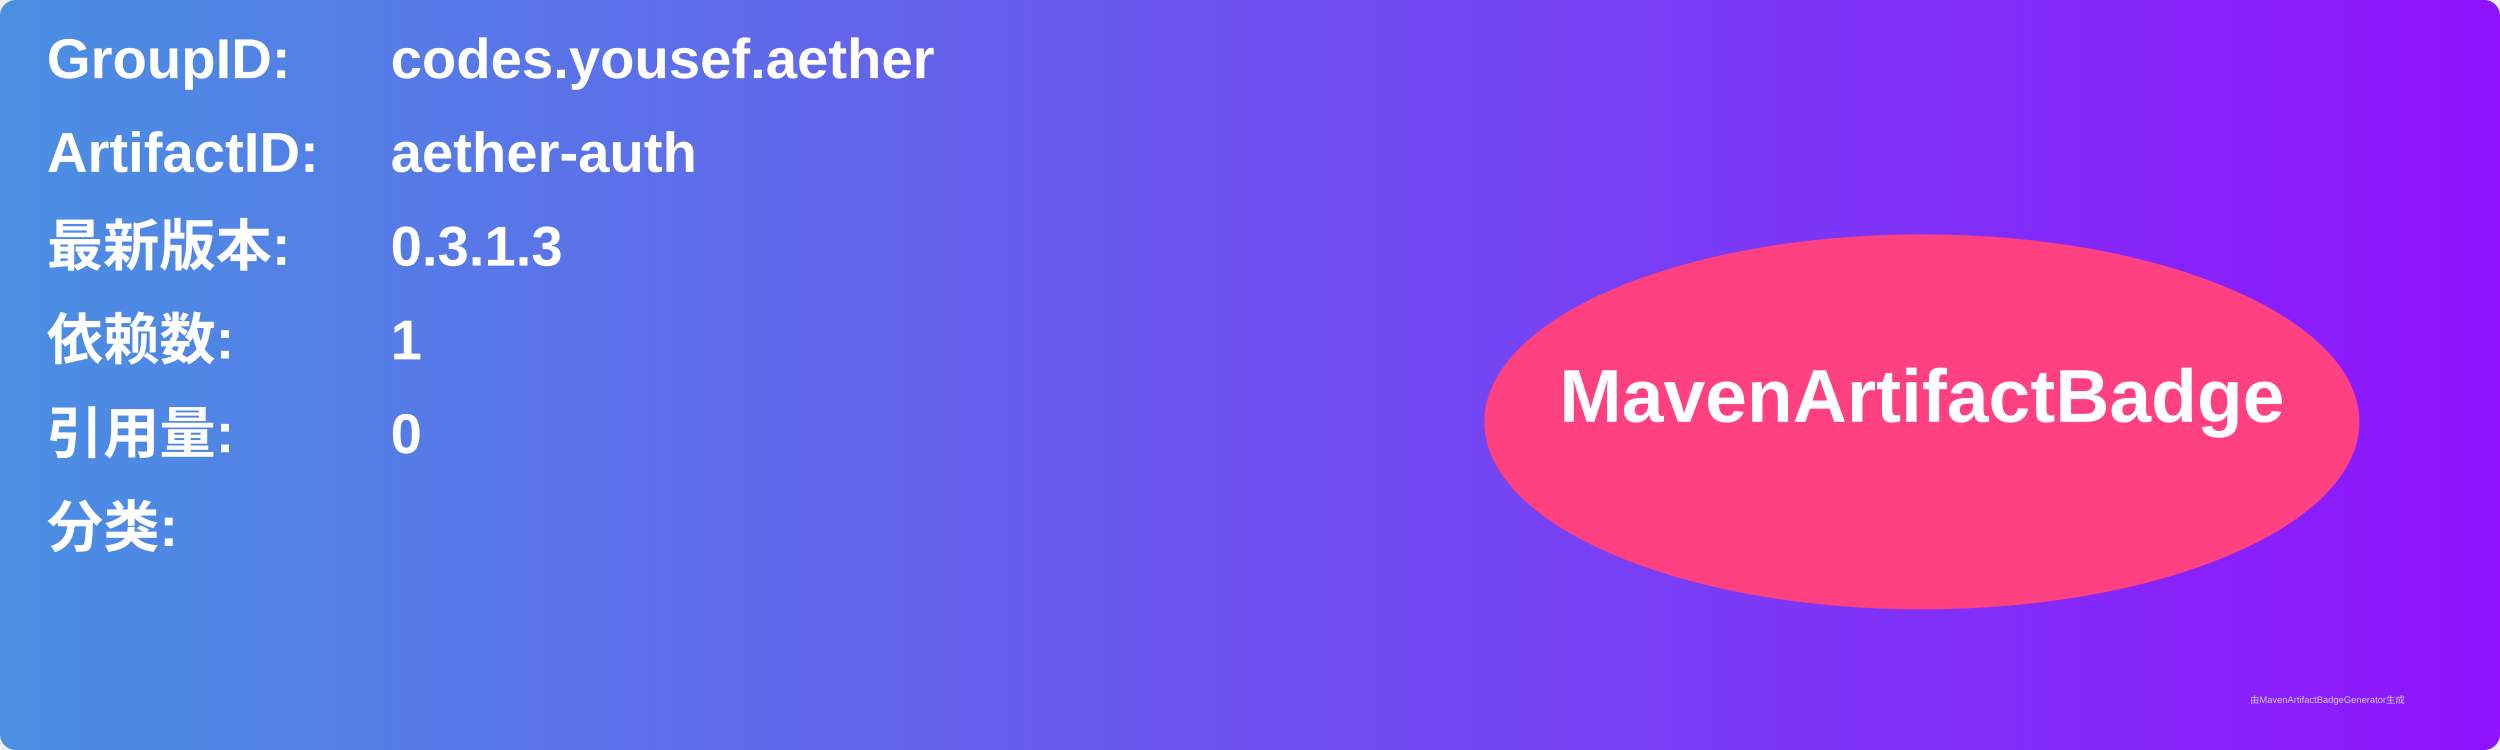
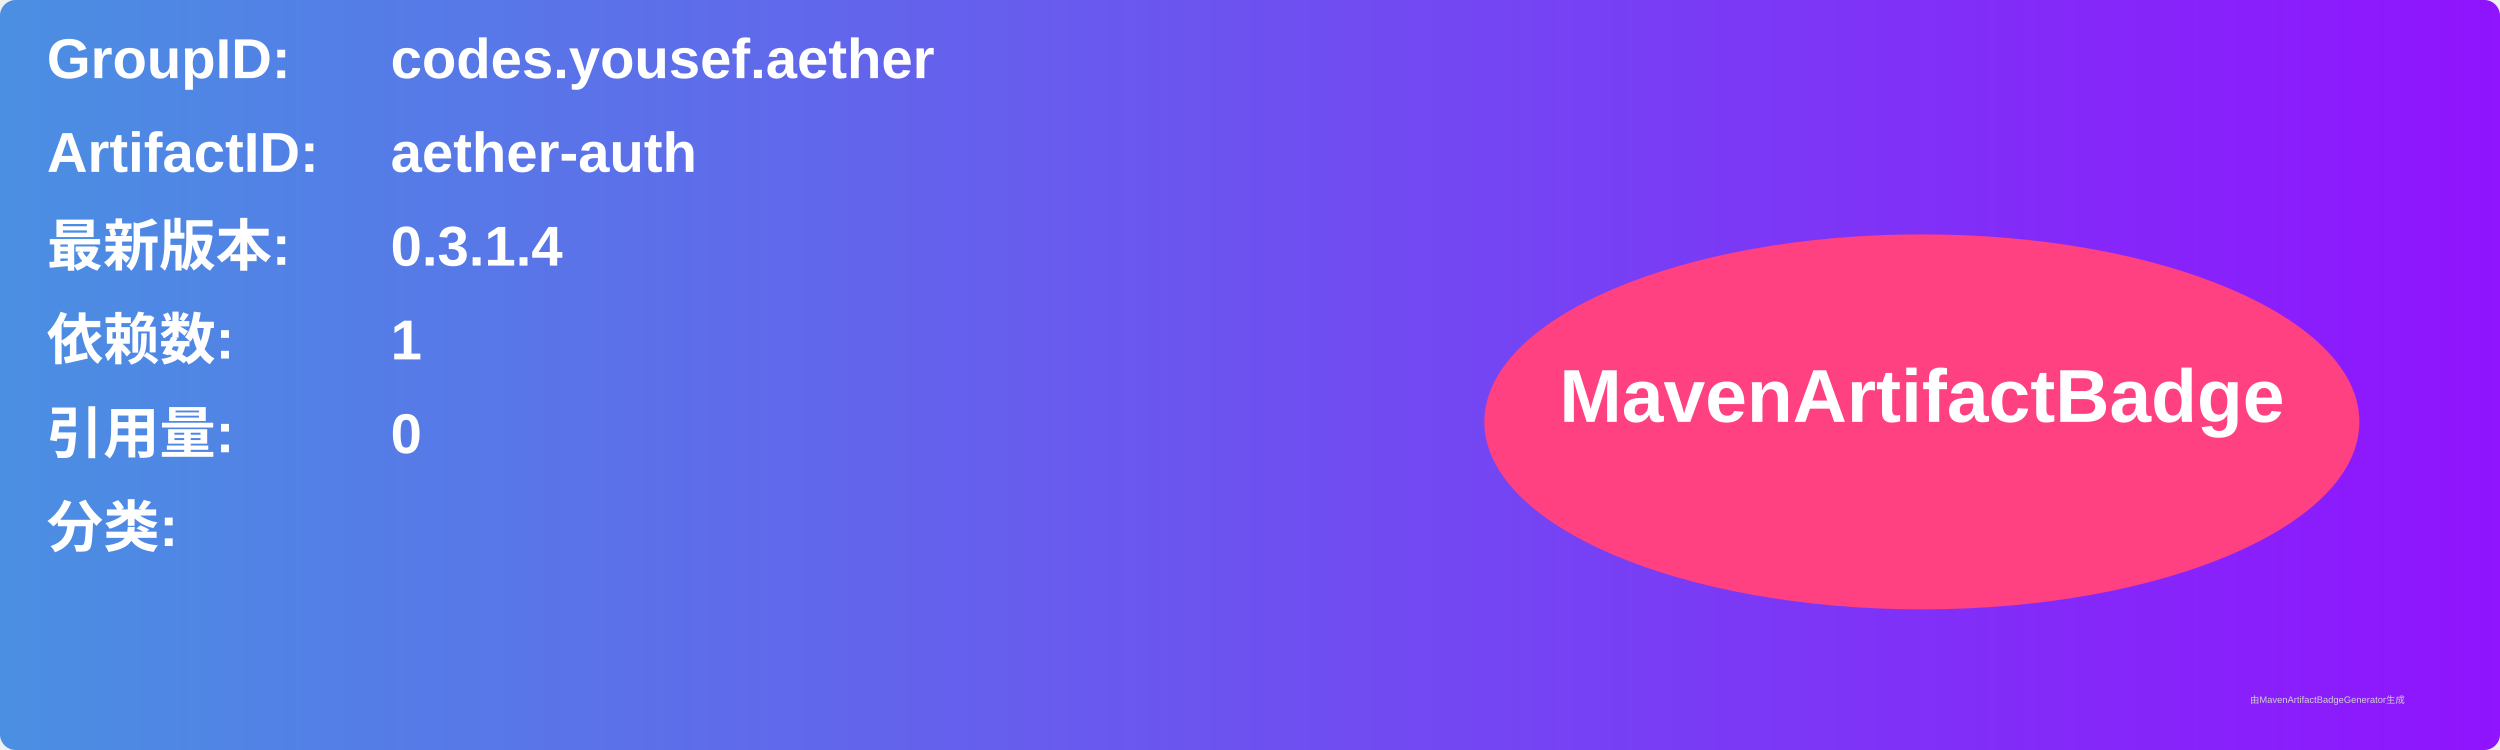
<svg xmlns="http://www.w3.org/2000/svg" width="800" height="240" viewBox="0 0 800 240">
  <linearGradient id="grad" x1="0%" y1="0%" x2="100%" y2="0%">
    <stop offset="0%" stop-color="#4a90e2" />
    <stop offset="100%" stop-color="#9013fe" />
  </linearGradient>
  <rect width="100%" height="100%" rx="5" ry="5" fill="url(#grad)" />
  <g transform="translate(15, 15)">
    <text x="0" y="10" font-family="Arial" font-size="18" fill="white" font-weight="bold" width="260">GroupID:</text>
    <text x="110" y="10" font-family="Arial" font-size="18" fill="white" font-weight="bold" width="460">codes.yousef.aether</text>
    <text x="0" y="40" font-family="Arial" font-size="18" fill="white" font-weight="bold" width="260">ArtifactID:</text>
    <text x="110" y="40" font-family="Arial" font-size="18" fill="white" font-weight="bold" width="460">aether-auth</text>
    <text x="0" y="70" font-family="Arial" font-size="18" fill="white" font-weight="bold">最新版本:</text>
    <text x="110" y="70" font-family="Arial" font-size="18" fill="white" font-weight="bold">
-       <tspan font-weight="bold">0.3.1.3</tspan>
+       <tspan font-weight="bold">0.3.1.4</tspan>
    </text>
    <text x="0" y="100" font-family="Arial" font-size="18" fill="white" font-weight="bold">依赖数: </text>
    <text x="110" y="100" font-family="Arial" font-size="18" fill="white">
      <tspan font-weight="bold">1</tspan>
    </text>
    <text x="0" y="130" font-family="Arial" font-size="18" fill="white" font-weight="bold">引用量: </text>
    <text x="110" y="130" font-family="Arial" font-size="18" fill="white">
      <tspan font-weight="bold">0</tspan>
    </text>
    <text x="0" y="160" font-family="Arial" font-size="18" fill="white" font-weight="bold">分类:</text>
    <text x="10" y="190" font-family="Arial" font-size="10" fill="white">
      <tspan font-weight="bold" />
    </text>
    <ellipse cx="600" cy="120" rx="140" ry="60" fill="#ff4081" />
    <text x="600" y="120" text-anchor="middle" font-family="Arial" font-size="24" fill="white" font-weight="bold">MavenArtifactBadge</text>
  </g>
  <text x="720" y="225" font-family="Arial" font-size="3" fill="#d0d0d0">由MavenArtifactBadgeGenerator生成</text>
</svg>
